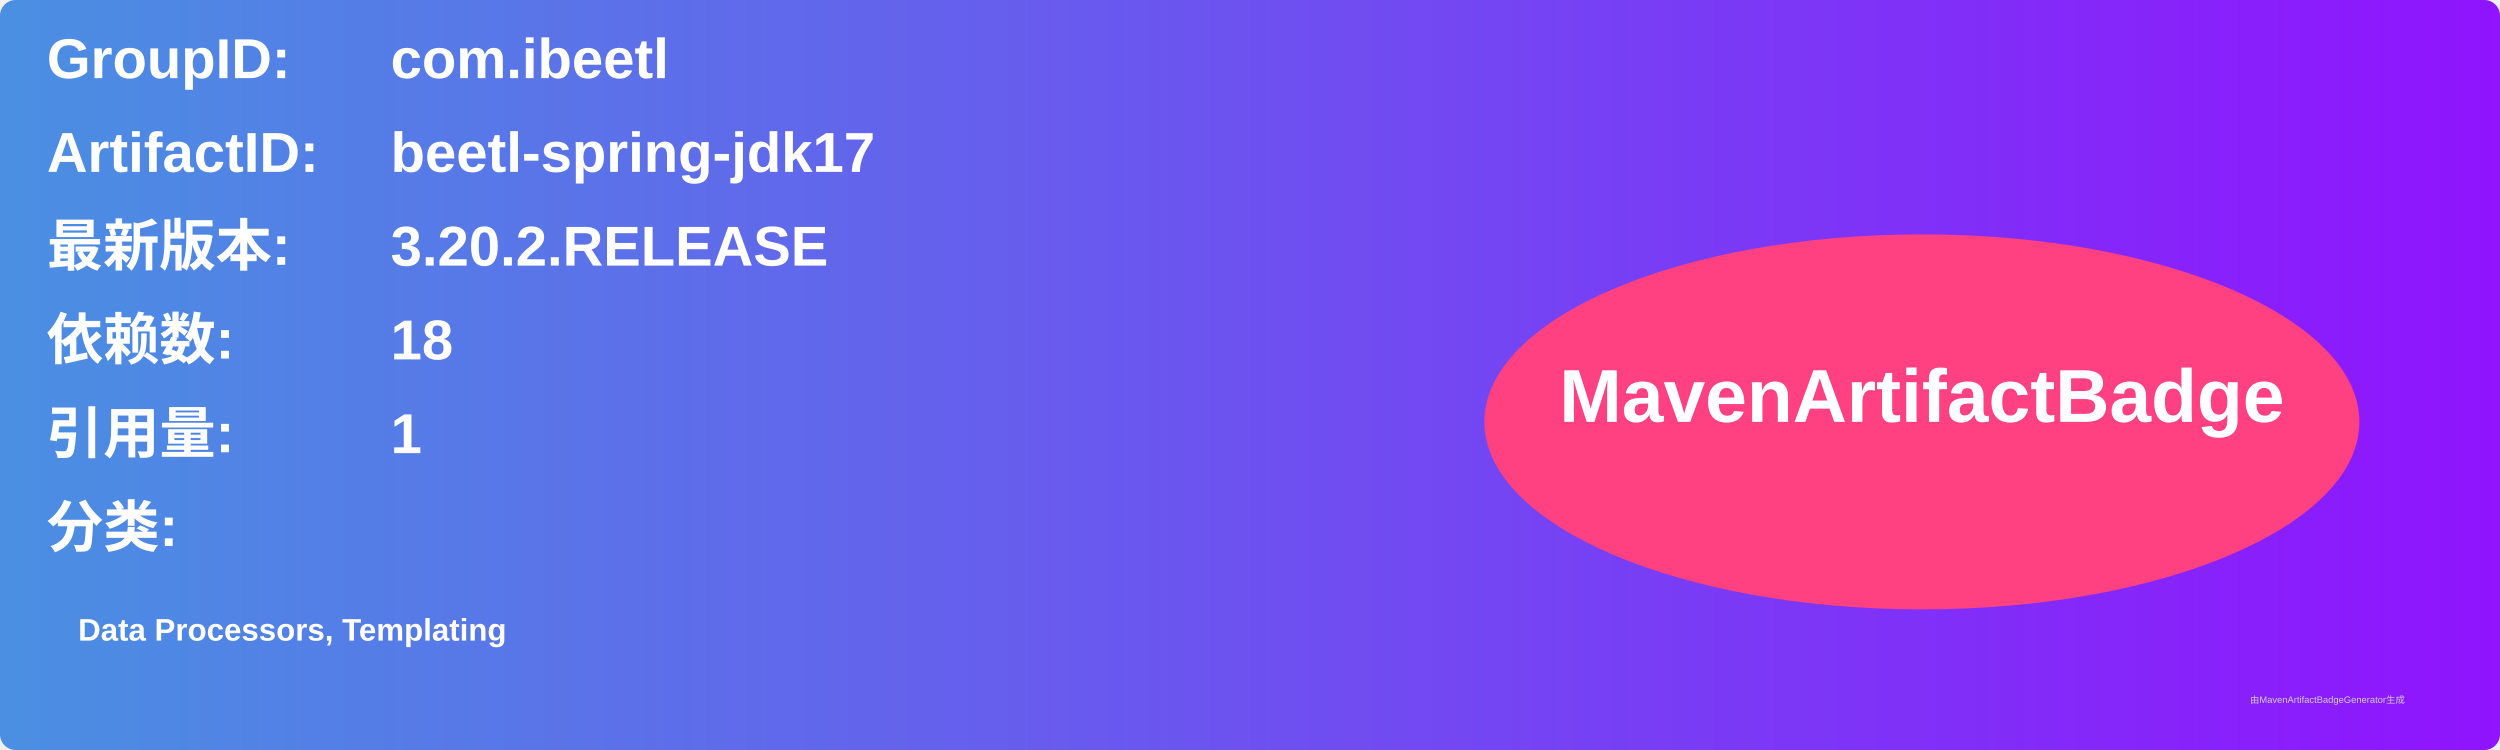
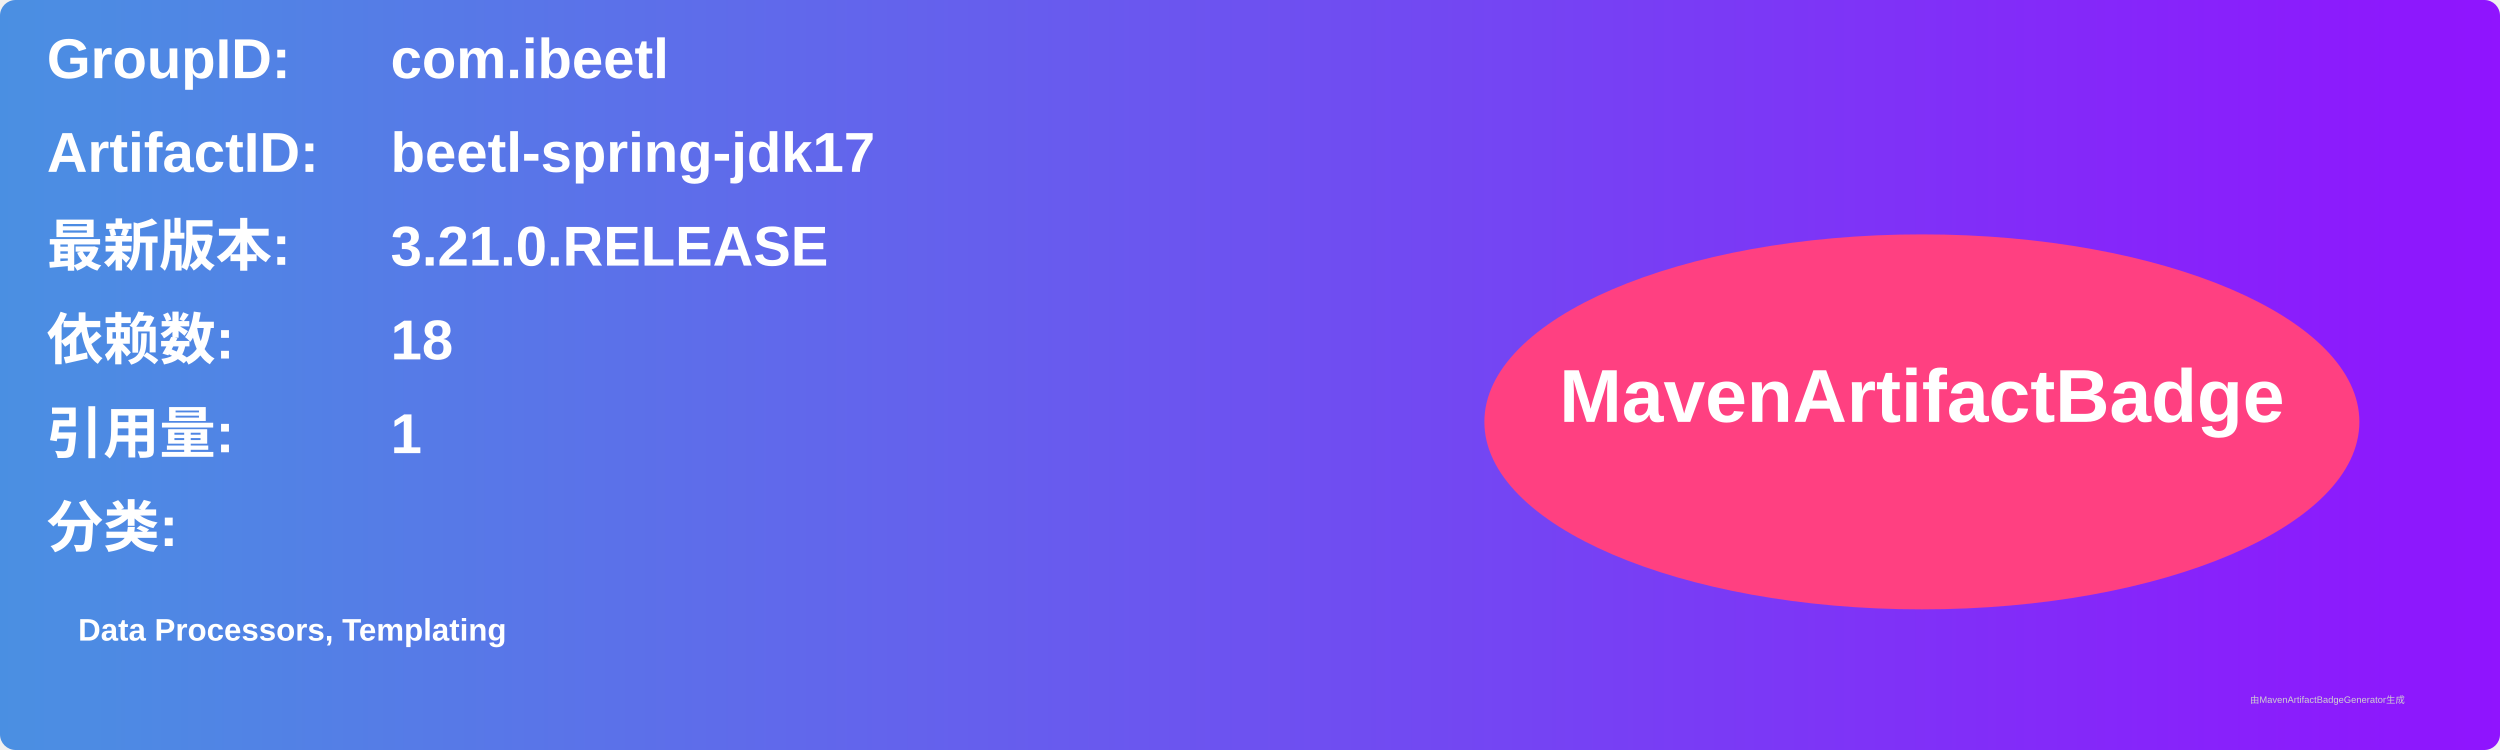
<svg xmlns="http://www.w3.org/2000/svg" width="800" height="240" viewBox="0 0 800 240">
  <linearGradient id="grad" x1="0%" y1="0%" x2="100%" y2="0%">
    <stop offset="0%" stop-color="#4a90e2" />
    <stop offset="100%" stop-color="#9013fe" />
  </linearGradient>
  <rect width="100%" height="100%" rx="5" ry="5" fill="url(#grad)" />
  <g transform="translate(15, 15)">
    <text x="0" y="10" font-family="Arial" font-size="18" fill="white" font-weight="bold" width="260">GroupID:</text>
    <text x="110" y="10" font-family="Arial" font-size="18" fill="white" font-weight="bold" width="460">com.ibeetl</text>
    <text x="0" y="40" font-family="Arial" font-size="18" fill="white" font-weight="bold" width="260">ArtifactID:</text>
    <text x="110" y="40" font-family="Arial" font-size="18" fill="white" font-weight="bold" width="460">beetl-spring-jdk17</text>
    <text x="0" y="70" font-family="Arial" font-size="18" fill="white" font-weight="bold">最新版本:</text>
    <text x="110" y="70" font-family="Arial" font-size="18" fill="white" font-weight="bold">
-       <tspan font-weight="bold">3.20.2.RELEASE</tspan>
+       <tspan font-weight="bold">3.21.0.RELEASE</tspan>
    </text>
    <text x="0" y="100" font-family="Arial" font-size="18" fill="white" font-weight="bold">依赖数: </text>
    <text x="110" y="100" font-family="Arial" font-size="18" fill="white">
      <tspan font-weight="bold">18</tspan>
    </text>
    <text x="0" y="130" font-family="Arial" font-size="18" fill="white" font-weight="bold">引用量: </text>
    <text x="110" y="130" font-family="Arial" font-size="18" fill="white">
      <tspan font-weight="bold">1</tspan>
    </text>
    <text x="0" y="160" font-family="Arial" font-size="18" fill="white" font-weight="bold">分类:</text>
    <text x="10" y="190" font-family="Arial" font-size="10" fill="white">
      <tspan font-weight="bold">Data Processors, Templating</tspan>
    </text>
    <ellipse cx="600" cy="120" rx="140" ry="60" fill="#ff4081" />
    <text x="600" y="120" text-anchor="middle" font-family="Arial" font-size="24" fill="white" font-weight="bold">MavenArtifactBadge</text>
  </g>
  <text x="720" y="225" font-family="Arial" font-size="3" fill="#d0d0d0">由MavenArtifactBadgeGenerator生成</text>
</svg>
